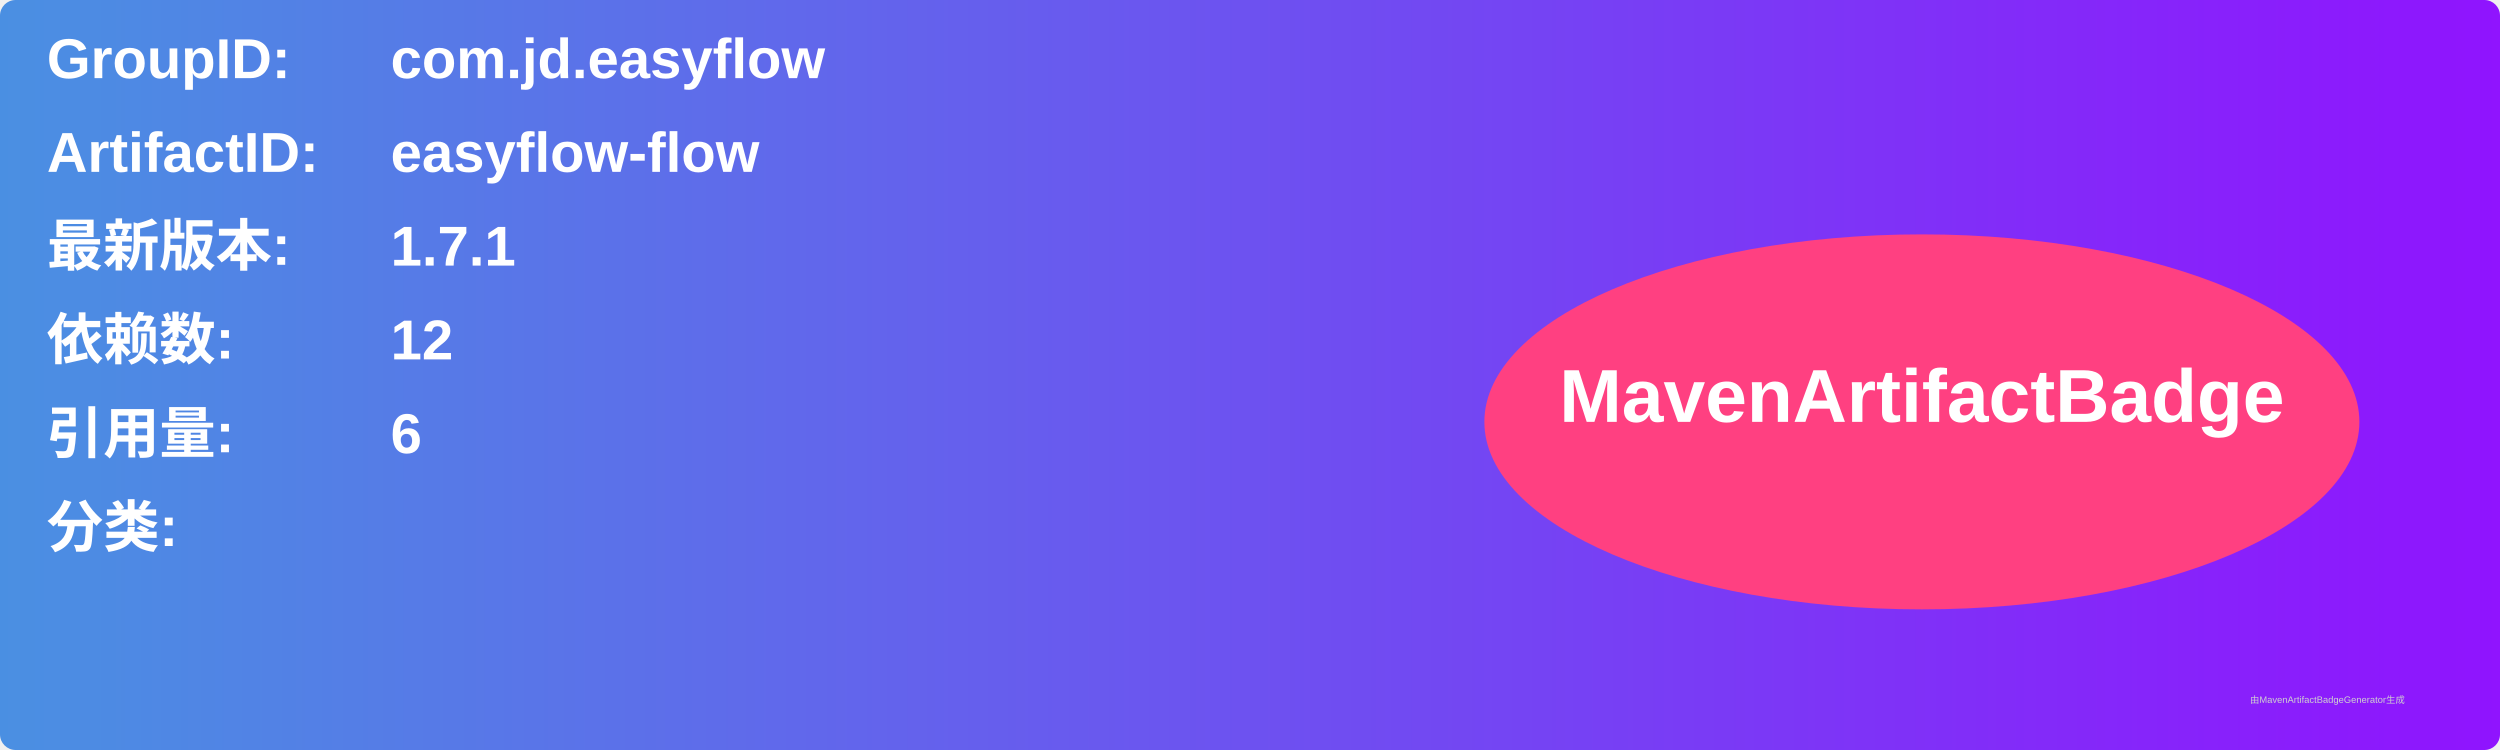
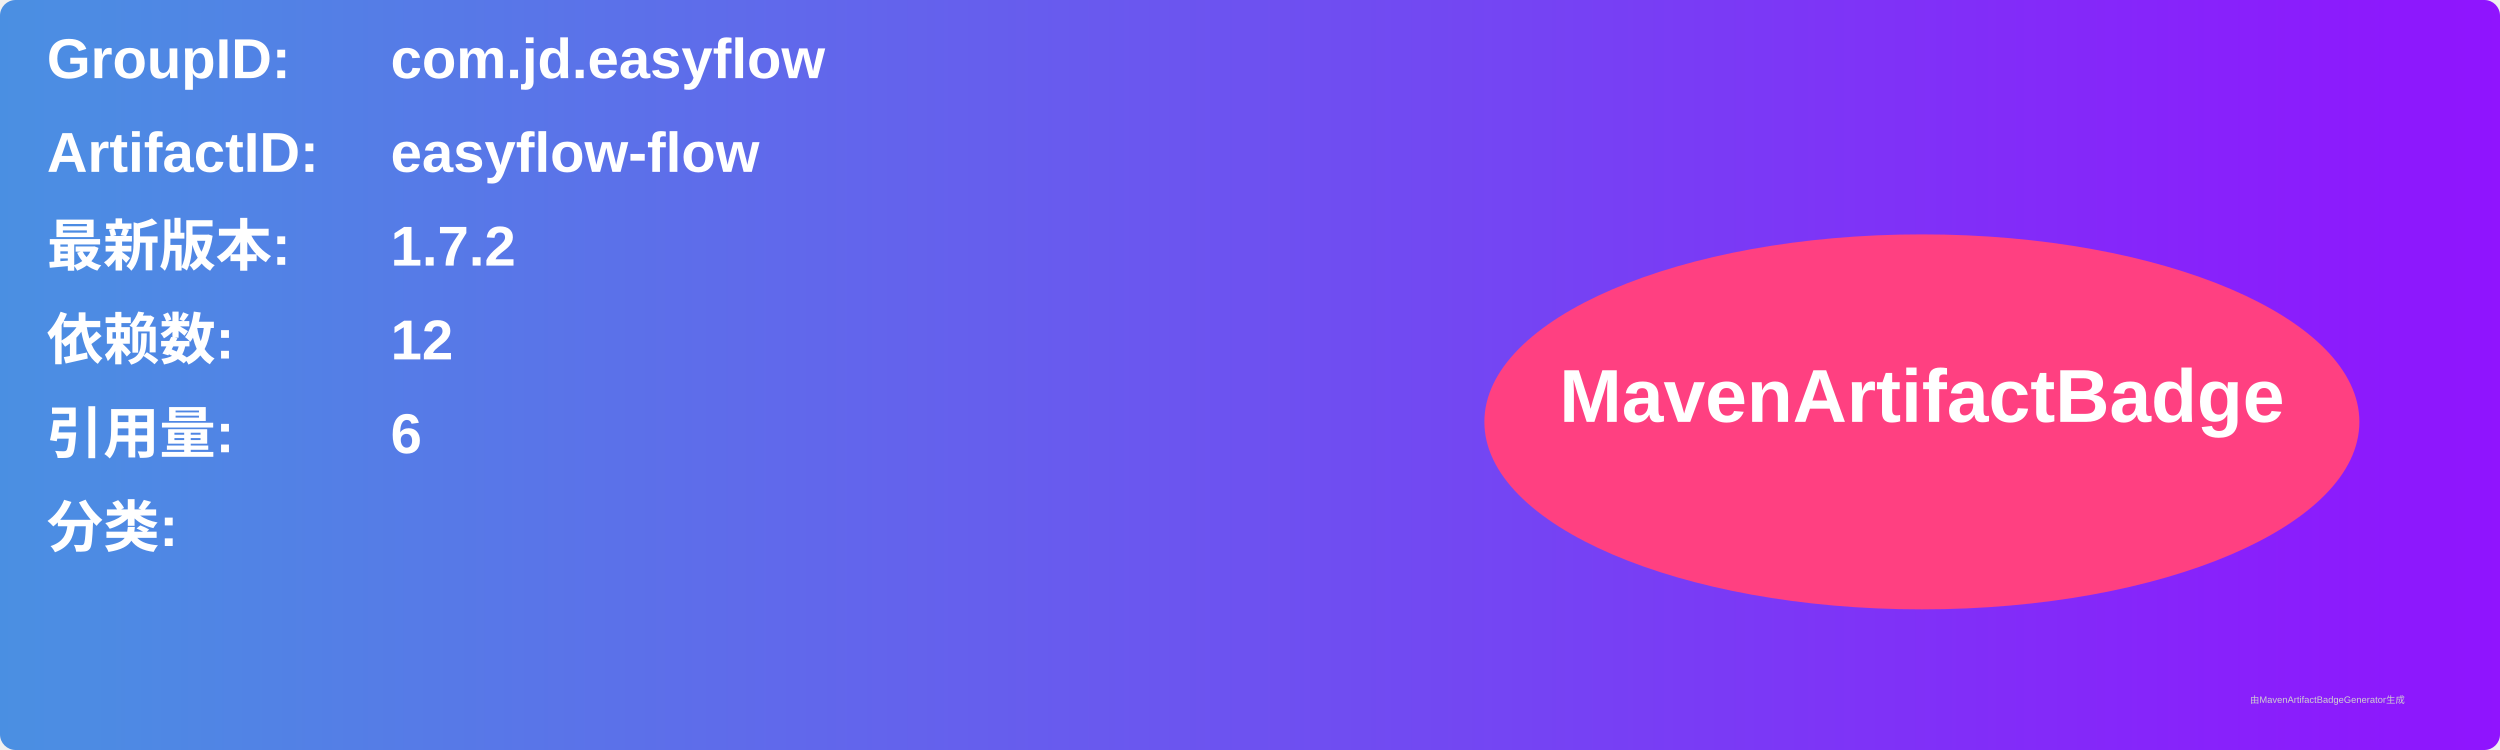
<svg xmlns="http://www.w3.org/2000/svg" width="800" height="240" viewBox="0 0 800 240">
  <linearGradient id="grad" x1="0%" y1="0%" x2="100%" y2="0%">
    <stop offset="0%" stop-color="#4a90e2" />
    <stop offset="100%" stop-color="#9013fe" />
  </linearGradient>
  <rect width="100%" height="100%" rx="5" ry="5" fill="url(#grad)" />
  <g transform="translate(15, 15)">
    <text x="0" y="10" font-family="Arial" font-size="18" fill="white" font-weight="bold" width="260">GroupID:</text>
    <text x="110" y="10" font-family="Arial" font-size="18" fill="white" font-weight="bold" width="460">com.jd.easyflow</text>
    <text x="0" y="40" font-family="Arial" font-size="18" fill="white" font-weight="bold" width="260">ArtifactID:</text>
    <text x="110" y="40" font-family="Arial" font-size="18" fill="white" font-weight="bold" width="460">easyflow-flow</text>
    <text x="0" y="70" font-family="Arial" font-size="18" fill="white" font-weight="bold">最新版本:</text>
    <text x="110" y="70" font-family="Arial" font-size="18" fill="white" font-weight="bold">
-       <tspan font-weight="bold">1.7.1</tspan>
+       <tspan font-weight="bold">1.7.2</tspan>
    </text>
    <text x="0" y="100" font-family="Arial" font-size="18" fill="white" font-weight="bold">依赖数: </text>
    <text x="110" y="100" font-family="Arial" font-size="18" fill="white">
      <tspan font-weight="bold">12</tspan>
    </text>
    <text x="0" y="130" font-family="Arial" font-size="18" fill="white" font-weight="bold">引用量: </text>
    <text x="110" y="130" font-family="Arial" font-size="18" fill="white">
      <tspan font-weight="bold">6</tspan>
    </text>
    <text x="0" y="160" font-family="Arial" font-size="18" fill="white" font-weight="bold">分类:</text>
    <text x="10" y="190" font-family="Arial" font-size="10" fill="white">
      <tspan font-weight="bold" />
    </text>
    <ellipse cx="600" cy="120" rx="140" ry="60" fill="#ff4081" />
    <text x="600" y="120" text-anchor="middle" font-family="Arial" font-size="24" fill="white" font-weight="bold">MavenArtifactBadge</text>
  </g>
  <text x="720" y="225" font-family="Arial" font-size="3" fill="#d0d0d0">由MavenArtifactBadgeGenerator生成</text>
</svg>
